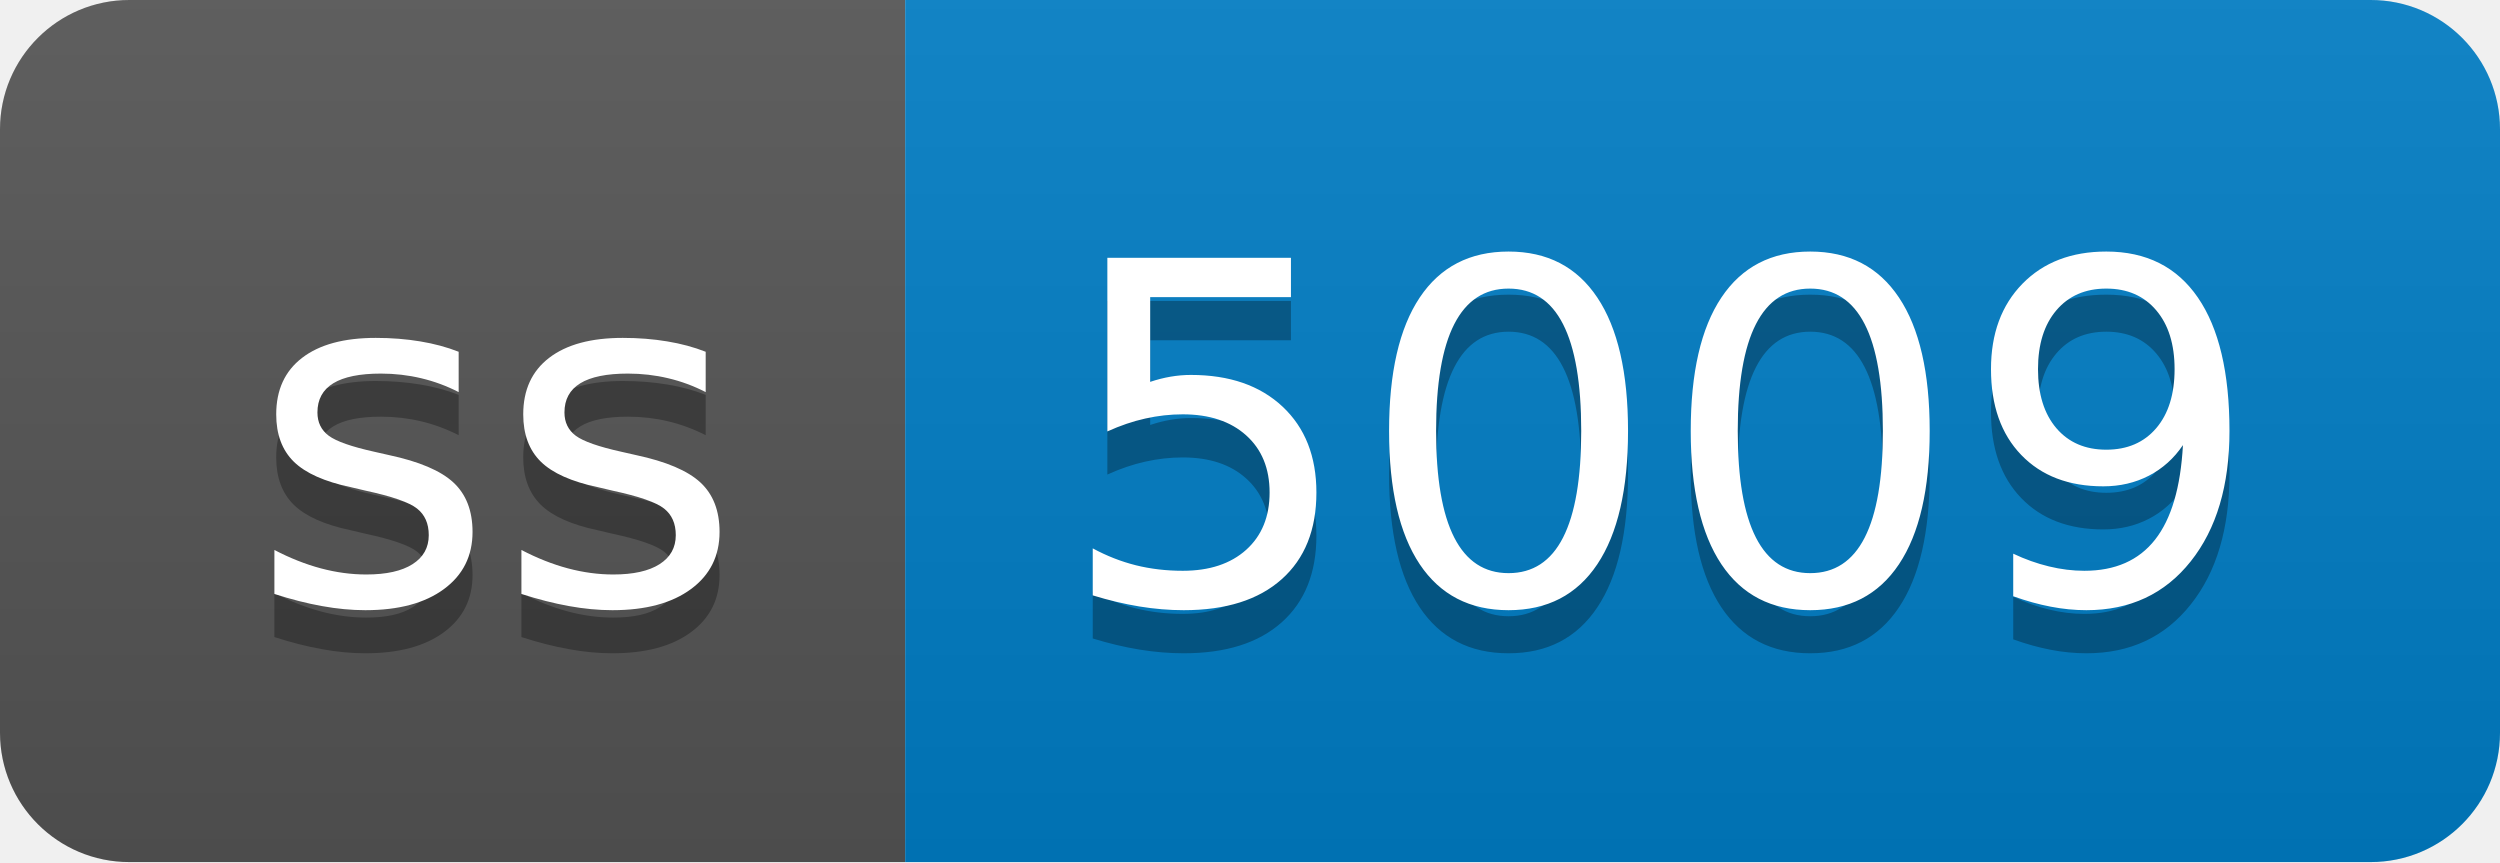
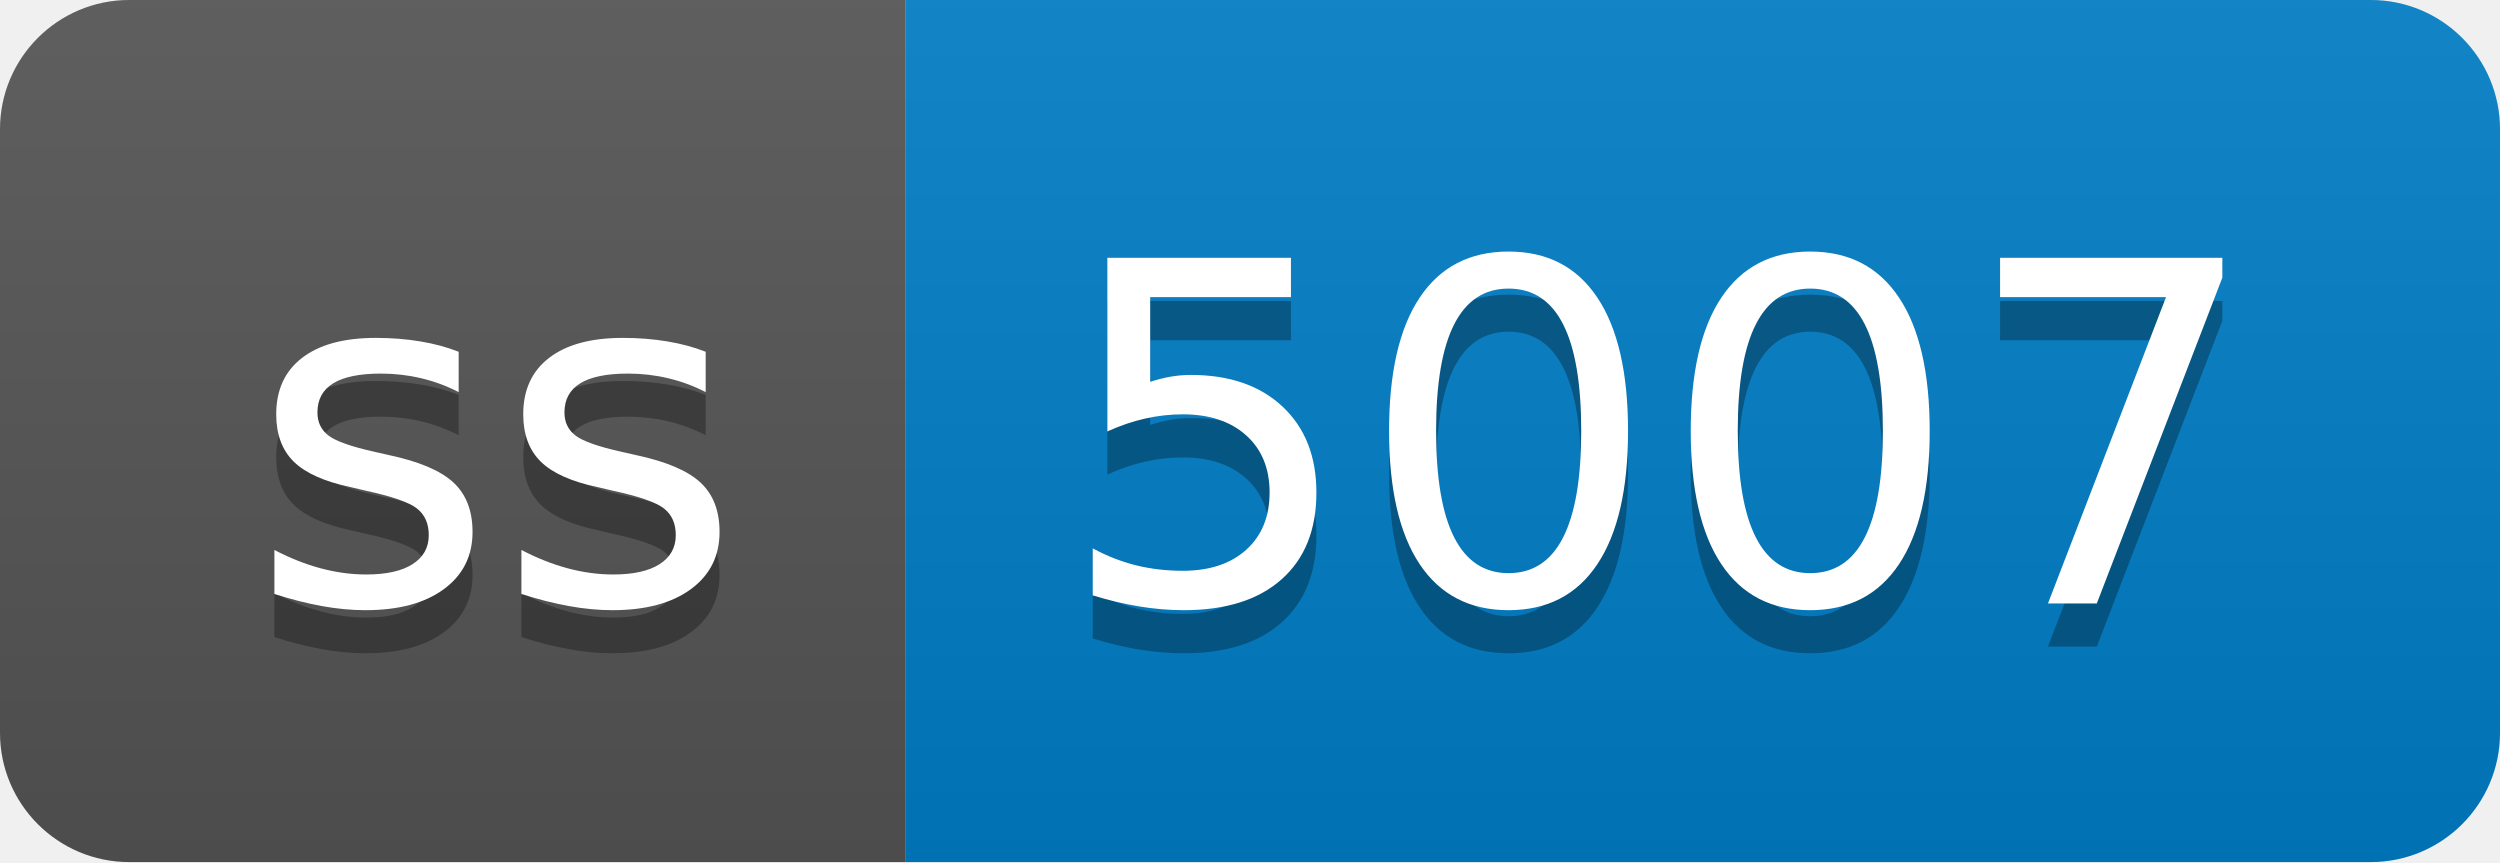
- <svg xmlns="http://www.w3.org/2000/svg" width="58" height="20" role="img" aria-label="ss: 5009">
+ <svg xmlns="http://www.w3.org/2000/svg" width="58" height="20" role="img" aria-label="ss: 5007">
  <linearGradient id="s" x2="0" y2="100%">
    <stop offset="0" stop-color="#bbb" stop-opacity=".1" />
    <stop offset="1" stop-opacity=".1" />
  </linearGradient>
  <clipPath id="r">
    <rect width="58" height="20" rx="3" fill="#fff" />
  </clipPath>
  <g clip-path="url(#r)">
    <rect width="21" height="20" fill="#555" />
    <rect x="21" width="37" height="20" fill="#007ec6" />
    <rect width="58" height="20" fill="url(#s)" />
  </g>
  <g fill="#fff" text-anchor="middle" font-family="Verdana,Geneva,DejaVu Sans,sans-serif" text-rendering="geometricPrecision" font-size="110">
    <text aria-hidden="true" x="115" y="150" fill="#010101" fill-opacity=".3" transform="scale(.1)" textLength="110">ss</text>
    <text x="115" y="140" transform="scale(.1)" fill="#fff" textLength="110">ss</text>
-     <text aria-hidden="true" x="385" y="150" fill="#010101" fill-opacity=".3" transform="scale(.1)" textLength="270">5009</text>
-     <text x="385" y="140" transform="scale(.1)" fill="#fff" textLength="270">5009</text>
+     <text aria-hidden="true" x="385" y="150" fill="#010101" fill-opacity=".3" transform="scale(.1)" textLength="270">5007</text>
+     <text x="385" y="140" transform="scale(.1)" fill="#fff" textLength="270">5007</text>
  </g>
</svg>
